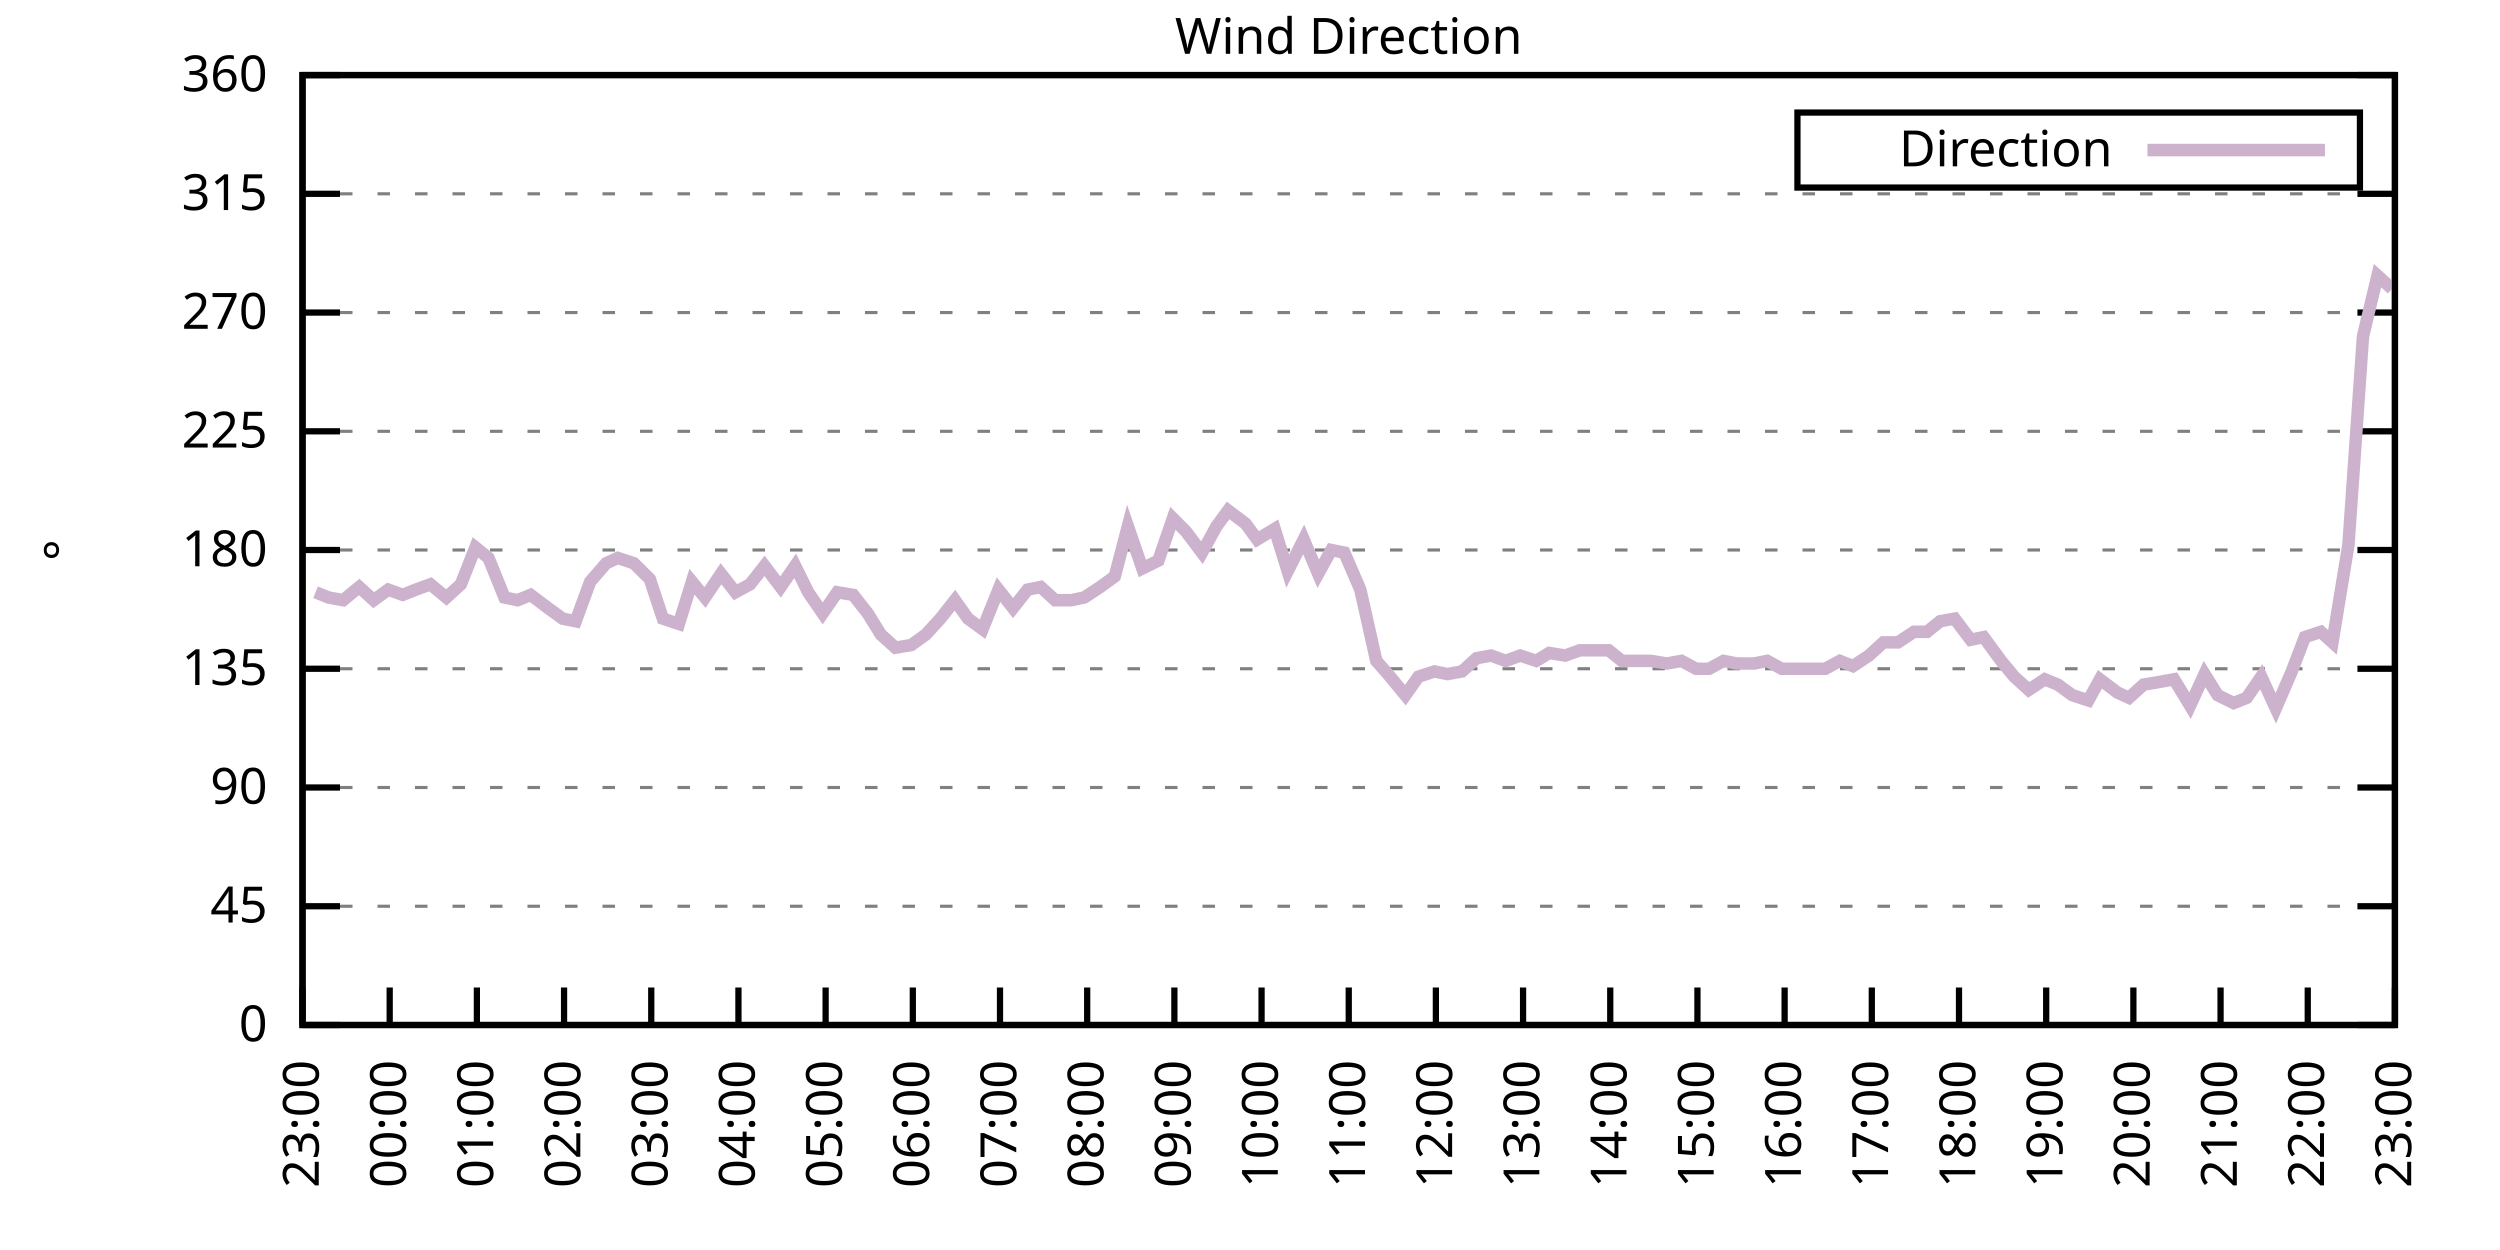
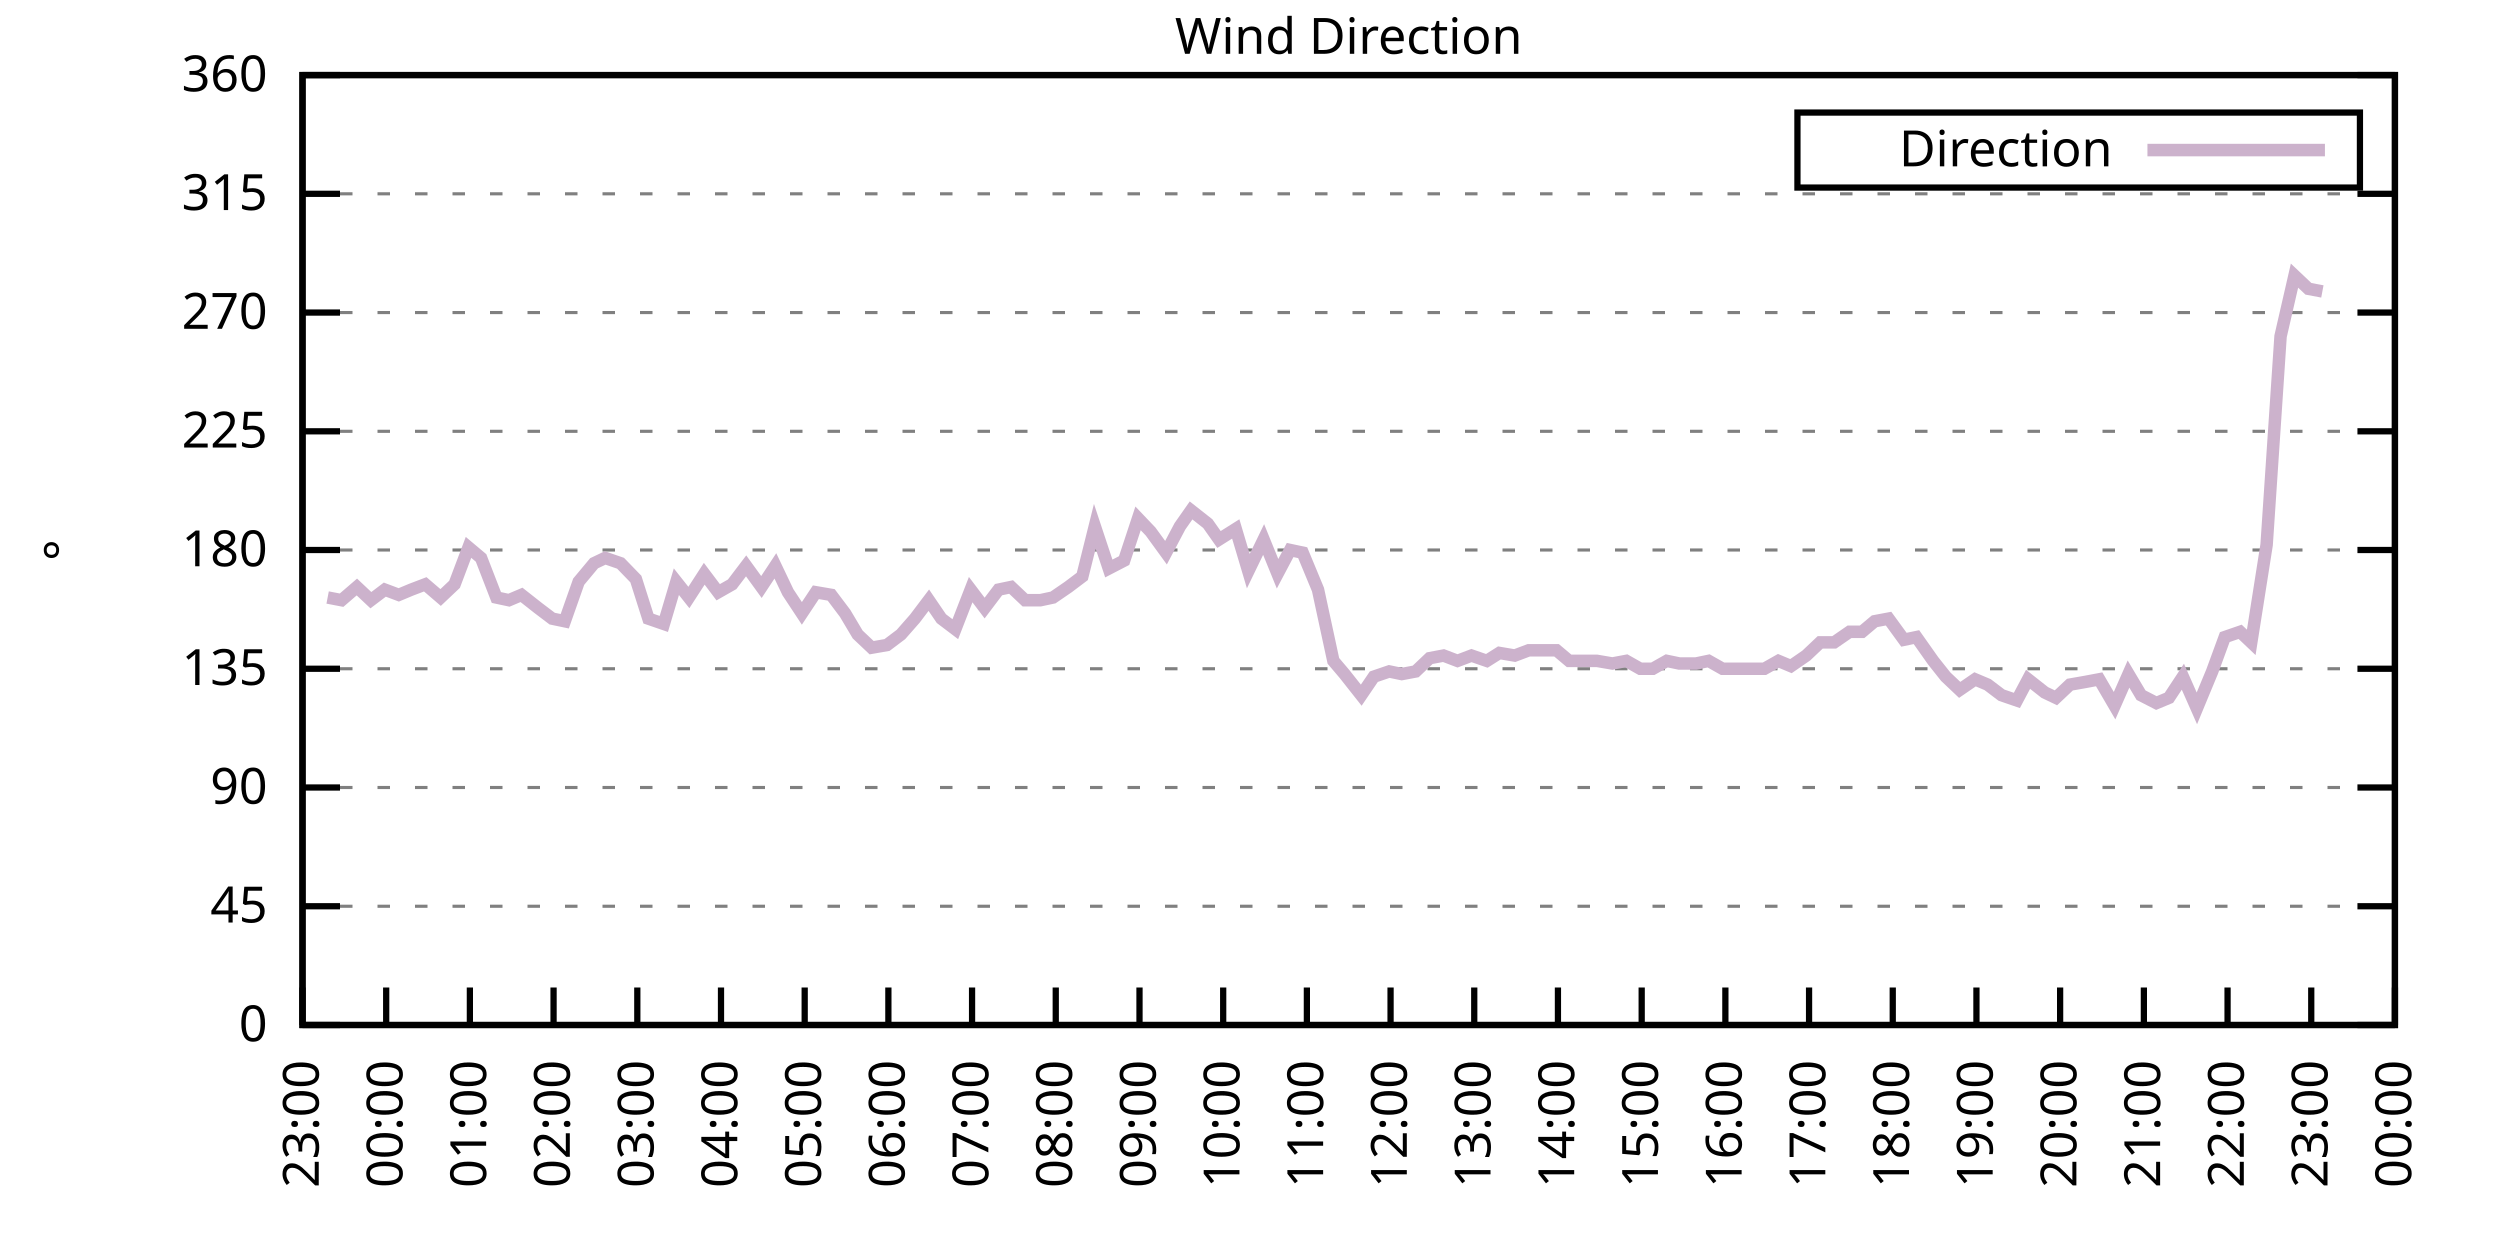
<svg xmlns="http://www.w3.org/2000/svg" xmlns:xlink="http://www.w3.org/1999/xlink" width="400" height="200" viewBox="0 0 400 200">
  <g id="gnuplot_canvas">
    <rect x="0" y="0" width="400" height="200" fill="none" />
    <defs>
      <circle id="gpDot" r="0.5" stroke-width="0.5" stroke="currentColor" />
      <path id="gpPt0" stroke-width="0.333" stroke="currentColor" d="M-1,0 h2 M0,-1 v2" />
      <path id="gpPt1" stroke-width="0.333" stroke="currentColor" d="M-1,-1 L1,1 M1,-1 L-1,1" />
      <path id="gpPt2" stroke-width="0.333" stroke="currentColor" d="M-1,0 L1,0 M0,-1 L0,1 M-1,-1 L1,1 M-1,1 L1,-1" />
      <rect id="gpPt3" stroke-width="0.333" stroke="currentColor" x="-1" y="-1" width="2" height="2" />
      <rect id="gpPt4" stroke-width="0.333" stroke="currentColor" fill="currentColor" x="-1" y="-1" width="2" height="2" />
      <circle id="gpPt5" stroke-width="0.333" stroke="currentColor" cx="0" cy="0" r="1" />
      <use xlink:href="#gpPt5" id="gpPt6" fill="currentColor" stroke="none" />
      <path id="gpPt7" stroke-width="0.333" stroke="currentColor" d="M0,-1.33 L-1.33,0.67 L1.33,0.67 z" />
      <use xlink:href="#gpPt7" id="gpPt8" fill="currentColor" stroke="none" />
      <use xlink:href="#gpPt7" id="gpPt9" stroke="currentColor" transform="rotate(180)" />
      <use xlink:href="#gpPt9" id="gpPt10" fill="currentColor" stroke="none" />
      <use xlink:href="#gpPt3" id="gpPt11" stroke="currentColor" transform="rotate(45)" />
      <use xlink:href="#gpPt11" id="gpPt12" fill="currentColor" stroke="none" />
      <path id="gpPt13" stroke-width="0.333" stroke="currentColor" d="M0,1.330 L1.265,0.411 L0.782,-1.067 L-0.782,-1.076 L-1.265,0.411 z" />
      <use xlink:href="#gpPt13" id="gpPt14" fill="currentColor" stroke="none" />
      <filter id="textbox" filterUnits="objectBoundingBox" x="0" y="0" height="1" width="1">
        <feFlood flood-color="white" flood-opacity="1" result="bgnd" />
        <feComposite in="SourceGraphic" in2="bgnd" operator="atop" />
      </filter>
      <filter id="greybox" filterUnits="objectBoundingBox" x="0" y="0" height="1" width="1">
        <feFlood flood-color="lightgrey" flood-opacity="1" result="grey" />
        <feComposite in="SourceGraphic" in2="grey" operator="atop" />
      </filter>
    </defs>
    <g fill="none" color="white" stroke="currentColor" stroke-width="1.00" stroke-linecap="butt" stroke-linejoin="miter">
</g>
    <g fill="none" color="black" stroke="currentColor" stroke-width="1.00" stroke-linecap="butt" stroke-linejoin="miter">
      <g stroke="none" shape-rendering="crispEdges">
        <polygon fill="rgb(255, 255, 255)" points="48.40,164.00 383.18,164.00 383.18,12.02 48.40,12.02 " />
      </g>
    </g>
    <g fill="none" color="black" stroke="currentColor" stroke-width="1.00" stroke-linecap="butt" stroke-linejoin="miter">
</g>
    <g fill="none" color="black" stroke="black" stroke-width="0.50" stroke-linecap="butt" stroke-linejoin="miter">
</g>
    <g fill="none" color="gray" stroke="currentColor" stroke-width="0.50" stroke-linecap="butt" stroke-linejoin="miter">
      <path stroke="gray" stroke-dasharray="2,4" class="gridline" d="M48.40,164.00 L383.19,164.00  " />
    </g>
    <g fill="none" color="gray" stroke="gray" stroke-width="1.00" stroke-linecap="butt" stroke-linejoin="miter">
</g>
    <g fill="none" color="black" stroke="currentColor" stroke-width="1.00" stroke-linecap="butt" stroke-linejoin="miter">
      <path stroke="black" d="M48.40,164.00 L54.40,164.00 M383.19,164.00 L377.19,164.00  " />
      <g transform="translate(42.80,166.60)" stroke="none" fill="black" font-family="Sans" font-size="8.00" text-anchor="end">
        <text>
          <tspan font-family="Sans"> 0</tspan>
        </text>
      </g>
    </g>
    <g fill="none" color="black" stroke="currentColor" stroke-width="1.00" stroke-linecap="butt" stroke-linejoin="miter">
</g>
    <g fill="none" color="black" stroke="black" stroke-width="0.50" stroke-linecap="butt" stroke-linejoin="miter">
</g>
    <g fill="none" color="gray" stroke="currentColor" stroke-width="0.50" stroke-linecap="butt" stroke-linejoin="miter">
      <path stroke="gray" stroke-dasharray="2,4" class="gridline" d="M48.40,145.00 L383.19,145.00  " />
    </g>
    <g fill="none" color="gray" stroke="gray" stroke-width="1.00" stroke-linecap="butt" stroke-linejoin="miter">
</g>
    <g fill="none" color="black" stroke="currentColor" stroke-width="1.00" stroke-linecap="butt" stroke-linejoin="miter">
      <path stroke="black" d="M48.40,145.00 L54.40,145.00 M383.19,145.00 L377.19,145.00  " />
      <g transform="translate(42.80,147.60)" stroke="none" fill="black" font-family="Sans" font-size="8.00" text-anchor="end">
        <text>
          <tspan font-family="Sans"> 45</tspan>
        </text>
      </g>
    </g>
    <g fill="none" color="black" stroke="currentColor" stroke-width="1.00" stroke-linecap="butt" stroke-linejoin="miter">
</g>
    <g fill="none" color="black" stroke="black" stroke-width="0.50" stroke-linecap="butt" stroke-linejoin="miter">
</g>
    <g fill="none" color="gray" stroke="currentColor" stroke-width="0.50" stroke-linecap="butt" stroke-linejoin="miter">
      <path stroke="gray" stroke-dasharray="2,4" class="gridline" d="M48.40,126.00 L383.19,126.00  " />
    </g>
    <g fill="none" color="gray" stroke="gray" stroke-width="1.00" stroke-linecap="butt" stroke-linejoin="miter">
</g>
    <g fill="none" color="black" stroke="currentColor" stroke-width="1.00" stroke-linecap="butt" stroke-linejoin="miter">
      <path stroke="black" d="M48.40,126.00 L54.40,126.00 M383.19,126.00 L377.19,126.00  " />
      <g transform="translate(42.80,128.60)" stroke="none" fill="black" font-family="Sans" font-size="8.00" text-anchor="end">
        <text>
          <tspan font-family="Sans"> 90</tspan>
        </text>
      </g>
    </g>
    <g fill="none" color="black" stroke="currentColor" stroke-width="1.00" stroke-linecap="butt" stroke-linejoin="miter">
</g>
    <g fill="none" color="black" stroke="black" stroke-width="0.50" stroke-linecap="butt" stroke-linejoin="miter">
</g>
    <g fill="none" color="gray" stroke="currentColor" stroke-width="0.50" stroke-linecap="butt" stroke-linejoin="miter">
      <path stroke="gray" stroke-dasharray="2,4" class="gridline" d="M48.40,107.00 L383.19,107.00  " />
    </g>
    <g fill="none" color="gray" stroke="gray" stroke-width="1.00" stroke-linecap="butt" stroke-linejoin="miter">
</g>
    <g fill="none" color="black" stroke="currentColor" stroke-width="1.00" stroke-linecap="butt" stroke-linejoin="miter">
      <path stroke="black" d="M48.40,107.00 L54.40,107.00 M383.19,107.00 L377.19,107.00  " />
      <g transform="translate(42.80,109.60)" stroke="none" fill="black" font-family="Sans" font-size="8.00" text-anchor="end">
        <text>
          <tspan font-family="Sans"> 135</tspan>
        </text>
      </g>
    </g>
    <g fill="none" color="black" stroke="currentColor" stroke-width="1.00" stroke-linecap="butt" stroke-linejoin="miter">
</g>
    <g fill="none" color="black" stroke="black" stroke-width="0.50" stroke-linecap="butt" stroke-linejoin="miter">
</g>
    <g fill="none" color="gray" stroke="currentColor" stroke-width="0.50" stroke-linecap="butt" stroke-linejoin="miter">
      <path stroke="gray" stroke-dasharray="2,4" class="gridline" d="M48.40,88.00 L383.19,88.00  " />
    </g>
    <g fill="none" color="gray" stroke="gray" stroke-width="1.00" stroke-linecap="butt" stroke-linejoin="miter">
</g>
    <g fill="none" color="black" stroke="currentColor" stroke-width="1.00" stroke-linecap="butt" stroke-linejoin="miter">
      <path stroke="black" d="M48.40,88.00 L54.40,88.00 M383.19,88.00 L377.19,88.00  " />
      <g transform="translate(42.80,90.60)" stroke="none" fill="black" font-family="Sans" font-size="8.00" text-anchor="end">
        <text>
          <tspan font-family="Sans"> 180</tspan>
        </text>
      </g>
    </g>
    <g fill="none" color="black" stroke="currentColor" stroke-width="1.00" stroke-linecap="butt" stroke-linejoin="miter">
</g>
    <g fill="none" color="black" stroke="black" stroke-width="0.50" stroke-linecap="butt" stroke-linejoin="miter">
</g>
    <g fill="none" color="gray" stroke="currentColor" stroke-width="0.50" stroke-linecap="butt" stroke-linejoin="miter">
      <path stroke="gray" stroke-dasharray="2,4" class="gridline" d="M48.40,69.01 L383.19,69.01  " />
    </g>
    <g fill="none" color="gray" stroke="gray" stroke-width="1.00" stroke-linecap="butt" stroke-linejoin="miter">
</g>
    <g fill="none" color="black" stroke="currentColor" stroke-width="1.00" stroke-linecap="butt" stroke-linejoin="miter">
      <path stroke="black" d="M48.40,69.01 L54.40,69.01 M383.19,69.01 L377.19,69.01  " />
      <g transform="translate(42.80,71.61)" stroke="none" fill="black" font-family="Sans" font-size="8.00" text-anchor="end">
        <text>
          <tspan font-family="Sans"> 225</tspan>
        </text>
      </g>
    </g>
    <g fill="none" color="black" stroke="currentColor" stroke-width="1.00" stroke-linecap="butt" stroke-linejoin="miter">
</g>
    <g fill="none" color="black" stroke="black" stroke-width="0.50" stroke-linecap="butt" stroke-linejoin="miter">
</g>
    <g fill="none" color="gray" stroke="currentColor" stroke-width="0.50" stroke-linecap="butt" stroke-linejoin="miter">
      <path stroke="gray" stroke-dasharray="2,4" class="gridline" d="M48.40,50.01 L383.19,50.01  " />
    </g>
    <g fill="none" color="gray" stroke="gray" stroke-width="1.00" stroke-linecap="butt" stroke-linejoin="miter">
</g>
    <g fill="none" color="black" stroke="currentColor" stroke-width="1.00" stroke-linecap="butt" stroke-linejoin="miter">
      <path stroke="black" d="M48.40,50.01 L54.40,50.01 M383.19,50.01 L377.19,50.01  " />
      <g transform="translate(42.80,52.61)" stroke="none" fill="black" font-family="Sans" font-size="8.00" text-anchor="end">
        <text>
          <tspan font-family="Sans"> 270</tspan>
        </text>
      </g>
    </g>
    <g fill="none" color="black" stroke="currentColor" stroke-width="1.00" stroke-linecap="butt" stroke-linejoin="miter">
</g>
    <g fill="none" color="black" stroke="black" stroke-width="0.50" stroke-linecap="butt" stroke-linejoin="miter">
</g>
    <g fill="none" color="gray" stroke="currentColor" stroke-width="0.50" stroke-linecap="butt" stroke-linejoin="miter">
      <path stroke="gray" stroke-dasharray="2,4" class="gridline" d="M48.40,31.01 L383.19,31.01  " />
    </g>
    <g fill="none" color="gray" stroke="gray" stroke-width="1.00" stroke-linecap="butt" stroke-linejoin="miter">
</g>
    <g fill="none" color="black" stroke="currentColor" stroke-width="1.00" stroke-linecap="butt" stroke-linejoin="miter">
      <path stroke="black" d="M48.40,31.01 L54.40,31.01 M383.19,31.01 L377.19,31.01  " />
      <g transform="translate(42.80,33.61)" stroke="none" fill="black" font-family="Sans" font-size="8.00" text-anchor="end">
        <text>
          <tspan font-family="Sans"> 315</tspan>
        </text>
      </g>
    </g>
    <g fill="none" color="black" stroke="currentColor" stroke-width="1.00" stroke-linecap="butt" stroke-linejoin="miter">
</g>
    <g fill="none" color="black" stroke="black" stroke-width="0.50" stroke-linecap="butt" stroke-linejoin="miter">
</g>
    <g fill="none" color="gray" stroke="currentColor" stroke-width="0.50" stroke-linecap="butt" stroke-linejoin="miter">
      <path stroke="gray" stroke-dasharray="2,4" class="gridline" d="M48.40,12.01 L383.19,12.01  " />
    </g>
    <g fill="none" color="gray" stroke="gray" stroke-width="1.00" stroke-linecap="butt" stroke-linejoin="miter">
</g>
    <g fill="none" color="black" stroke="currentColor" stroke-width="1.00" stroke-linecap="butt" stroke-linejoin="miter">
      <path stroke="black" d="M48.40,12.01 L54.40,12.01 M383.19,12.01 L377.19,12.01  " />
      <g transform="translate(42.80,14.61)" stroke="none" fill="black" font-family="Sans" font-size="8.00" text-anchor="end">
        <text>
          <tspan font-family="Sans"> 360</tspan>
        </text>
      </g>
    </g>
    <g fill="none" color="black" stroke="currentColor" stroke-width="1.00" stroke-linecap="butt" stroke-linejoin="miter">
      <path stroke="black" d="M48.40,164.00 L48.40,158.00  " />
      <g transform="translate(51.00,169.60) rotate(270.00)" stroke="none" fill="black" font-family="Sans" font-size="8.00" text-anchor="end">
        <text>
          <tspan font-family="Sans">23:00</tspan>
        </text>
      </g>
    </g>
    <g fill="none" color="black" stroke="currentColor" stroke-width="1.00" stroke-linecap="butt" stroke-linejoin="miter">
-       <path stroke="black" d="M62.35,164.00 L62.35,158.00  " />
-       <g transform="translate(64.95,169.60) rotate(270.00)" stroke="none" fill="black" font-family="Sans" font-size="8.00" text-anchor="end">
+       <path stroke="black" d="M61.79,164.00 L61.79,158.00  " />
+       <g transform="translate(64.39,169.60) rotate(270.00)" stroke="none" fill="black" font-family="Sans" font-size="8.00" text-anchor="end">
        <text>
          <tspan font-family="Sans">00:00</tspan>
        </text>
      </g>
    </g>
    <g fill="none" color="black" stroke="currentColor" stroke-width="1.00" stroke-linecap="butt" stroke-linejoin="miter">
-       <path stroke="black" d="M76.30,164.00 L76.30,158.00  " />
-       <g transform="translate(78.90,169.60) rotate(270.00)" stroke="none" fill="black" font-family="Sans" font-size="8.00" text-anchor="end">
+       <path stroke="black" d="M75.18,164.00 L75.18,158.00  " />
+       <g transform="translate(77.78,169.60) rotate(270.00)" stroke="none" fill="black" font-family="Sans" font-size="8.00" text-anchor="end">
        <text>
          <tspan font-family="Sans">01:00</tspan>
        </text>
      </g>
    </g>
    <g fill="none" color="black" stroke="currentColor" stroke-width="1.00" stroke-linecap="butt" stroke-linejoin="miter">
-       <path stroke="black" d="M90.25,164.00 L90.25,158.00  " />
-       <g transform="translate(92.85,169.60) rotate(270.00)" stroke="none" fill="black" font-family="Sans" font-size="8.00" text-anchor="end">
+       <path stroke="black" d="M88.57,164.00 L88.57,158.00  " />
+       <g transform="translate(91.17,169.60) rotate(270.00)" stroke="none" fill="black" font-family="Sans" font-size="8.00" text-anchor="end">
        <text>
          <tspan font-family="Sans">02:00</tspan>
        </text>
      </g>
    </g>
    <g fill="none" color="black" stroke="currentColor" stroke-width="1.00" stroke-linecap="butt" stroke-linejoin="miter">
-       <path stroke="black" d="M104.20,164.00 L104.20,158.00  " />
-       <g transform="translate(106.80,169.60) rotate(270.00)" stroke="none" fill="black" font-family="Sans" font-size="8.00" text-anchor="end">
+       <path stroke="black" d="M101.97,164.00 L101.97,158.00  " />
+       <g transform="translate(104.57,169.60) rotate(270.00)" stroke="none" fill="black" font-family="Sans" font-size="8.00" text-anchor="end">
        <text>
          <tspan font-family="Sans">03:00</tspan>
        </text>
      </g>
    </g>
    <g fill="none" color="black" stroke="currentColor" stroke-width="1.00" stroke-linecap="butt" stroke-linejoin="miter">
-       <path stroke="black" d="M118.15,164.00 L118.15,158.00  " />
-       <g transform="translate(120.75,169.60) rotate(270.00)" stroke="none" fill="black" font-family="Sans" font-size="8.00" text-anchor="end">
+       <path stroke="black" d="M115.36,164.00 L115.36,158.00  " />
+       <g transform="translate(117.96,169.60) rotate(270.00)" stroke="none" fill="black" font-family="Sans" font-size="8.00" text-anchor="end">
        <text>
          <tspan font-family="Sans">04:00</tspan>
        </text>
      </g>
    </g>
    <g fill="none" color="black" stroke="currentColor" stroke-width="1.00" stroke-linecap="butt" stroke-linejoin="miter">
-       <path stroke="black" d="M132.10,164.00 L132.10,158.00  " />
-       <g transform="translate(134.70,169.60) rotate(270.00)" stroke="none" fill="black" font-family="Sans" font-size="8.00" text-anchor="end">
+       <path stroke="black" d="M128.75,164.00 L128.75,158.00  " />
+       <g transform="translate(131.35,169.60) rotate(270.00)" stroke="none" fill="black" font-family="Sans" font-size="8.00" text-anchor="end">
        <text>
          <tspan font-family="Sans">05:00</tspan>
        </text>
      </g>
    </g>
    <g fill="none" color="black" stroke="currentColor" stroke-width="1.00" stroke-linecap="butt" stroke-linejoin="miter">
-       <path stroke="black" d="M146.05,164.00 L146.05,158.00  " />
-       <g transform="translate(148.65,169.60) rotate(270.00)" stroke="none" fill="black" font-family="Sans" font-size="8.00" text-anchor="end">
+       <path stroke="black" d="M142.14,164.00 L142.14,158.00  " />
+       <g transform="translate(144.74,169.60) rotate(270.00)" stroke="none" fill="black" font-family="Sans" font-size="8.00" text-anchor="end">
        <text>
          <tspan font-family="Sans">06:00</tspan>
        </text>
      </g>
    </g>
    <g fill="none" color="black" stroke="currentColor" stroke-width="1.00" stroke-linecap="butt" stroke-linejoin="miter">
-       <path stroke="black" d="M160.00,164.00 L160.00,158.00  " />
-       <g transform="translate(162.60,169.60) rotate(270.00)" stroke="none" fill="black" font-family="Sans" font-size="8.00" text-anchor="end">
+       <path stroke="black" d="M155.53,164.00 L155.53,158.00  " />
+       <g transform="translate(158.13,169.60) rotate(270.00)" stroke="none" fill="black" font-family="Sans" font-size="8.00" text-anchor="end">
        <text>
          <tspan font-family="Sans">07:00</tspan>
        </text>
      </g>
    </g>
    <g fill="none" color="black" stroke="currentColor" stroke-width="1.00" stroke-linecap="butt" stroke-linejoin="miter">
-       <path stroke="black" d="M173.95,164.00 L173.95,158.00  " />
-       <g transform="translate(176.55,169.60) rotate(270.00)" stroke="none" fill="black" font-family="Sans" font-size="8.00" text-anchor="end">
+       <path stroke="black" d="M168.92,164.00 L168.92,158.00  " />
+       <g transform="translate(171.52,169.60) rotate(270.00)" stroke="none" fill="black" font-family="Sans" font-size="8.00" text-anchor="end">
        <text>
          <tspan font-family="Sans">08:00</tspan>
        </text>
      </g>
    </g>
    <g fill="none" color="black" stroke="currentColor" stroke-width="1.00" stroke-linecap="butt" stroke-linejoin="miter">
-       <path stroke="black" d="M187.90,164.00 L187.90,158.00  " />
-       <g transform="translate(190.50,169.60) rotate(270.00)" stroke="none" fill="black" font-family="Sans" font-size="8.00" text-anchor="end">
+       <path stroke="black" d="M182.32,164.00 L182.32,158.00  " />
+       <g transform="translate(184.92,169.60) rotate(270.00)" stroke="none" fill="black" font-family="Sans" font-size="8.00" text-anchor="end">
        <text>
          <tspan font-family="Sans">09:00</tspan>
        </text>
      </g>
    </g>
    <g fill="none" color="black" stroke="currentColor" stroke-width="1.00" stroke-linecap="butt" stroke-linejoin="miter">
-       <path stroke="black" d="M201.85,164.00 L201.85,158.00  " />
-       <g transform="translate(204.45,169.60) rotate(270.00)" stroke="none" fill="black" font-family="Sans" font-size="8.00" text-anchor="end">
+       <path stroke="black" d="M195.71,164.00 L195.71,158.00  " />
+       <g transform="translate(198.31,169.60) rotate(270.00)" stroke="none" fill="black" font-family="Sans" font-size="8.00" text-anchor="end">
        <text>
          <tspan font-family="Sans">10:00</tspan>
        </text>
      </g>
    </g>
    <g fill="none" color="black" stroke="currentColor" stroke-width="1.00" stroke-linecap="butt" stroke-linejoin="miter">
-       <path stroke="black" d="M215.80,164.00 L215.80,158.00  " />
-       <g transform="translate(218.40,169.60) rotate(270.00)" stroke="none" fill="black" font-family="Sans" font-size="8.00" text-anchor="end">
+       <path stroke="black" d="M209.10,164.00 L209.10,158.00  " />
+       <g transform="translate(211.70,169.60) rotate(270.00)" stroke="none" fill="black" font-family="Sans" font-size="8.00" text-anchor="end">
        <text>
          <tspan font-family="Sans">11:00</tspan>
        </text>
      </g>
    </g>
    <g fill="none" color="black" stroke="currentColor" stroke-width="1.00" stroke-linecap="butt" stroke-linejoin="miter">
-       <path stroke="black" d="M229.74,164.00 L229.74,158.00  " />
-       <g transform="translate(232.34,169.60) rotate(270.00)" stroke="none" fill="black" font-family="Sans" font-size="8.00" text-anchor="end">
+       <path stroke="black" d="M222.49,164.00 L222.49,158.00  " />
+       <g transform="translate(225.09,169.60) rotate(270.00)" stroke="none" fill="black" font-family="Sans" font-size="8.00" text-anchor="end">
        <text>
          <tspan font-family="Sans">12:00</tspan>
        </text>
      </g>
    </g>
    <g fill="none" color="black" stroke="currentColor" stroke-width="1.00" stroke-linecap="butt" stroke-linejoin="miter">
-       <path stroke="black" d="M243.69,164.00 L243.69,158.00  " />
-       <g transform="translate(246.29,169.60) rotate(270.00)" stroke="none" fill="black" font-family="Sans" font-size="8.00" text-anchor="end">
+       <path stroke="black" d="M235.88,164.00 L235.88,158.00  " />
+       <g transform="translate(238.48,169.60) rotate(270.00)" stroke="none" fill="black" font-family="Sans" font-size="8.00" text-anchor="end">
        <text>
          <tspan font-family="Sans">13:00</tspan>
        </text>
      </g>
    </g>
    <g fill="none" color="black" stroke="currentColor" stroke-width="1.00" stroke-linecap="butt" stroke-linejoin="miter">
-       <path stroke="black" d="M257.64,164.00 L257.64,158.00  " />
-       <g transform="translate(260.24,169.60) rotate(270.00)" stroke="none" fill="black" font-family="Sans" font-size="8.00" text-anchor="end">
+       <path stroke="black" d="M249.27,164.00 L249.27,158.00  " />
+       <g transform="translate(251.87,169.60) rotate(270.00)" stroke="none" fill="black" font-family="Sans" font-size="8.00" text-anchor="end">
        <text>
          <tspan font-family="Sans">14:00</tspan>
        </text>
      </g>
    </g>
    <g fill="none" color="black" stroke="currentColor" stroke-width="1.00" stroke-linecap="butt" stroke-linejoin="miter">
-       <path stroke="black" d="M271.59,164.00 L271.59,158.00  " />
-       <g transform="translate(274.19,169.60) rotate(270.00)" stroke="none" fill="black" font-family="Sans" font-size="8.00" text-anchor="end">
+       <path stroke="black" d="M262.67,164.00 L262.67,158.00  " />
+       <g transform="translate(265.27,169.60) rotate(270.00)" stroke="none" fill="black" font-family="Sans" font-size="8.00" text-anchor="end">
        <text>
          <tspan font-family="Sans">15:00</tspan>
        </text>
      </g>
    </g>
    <g fill="none" color="black" stroke="currentColor" stroke-width="1.00" stroke-linecap="butt" stroke-linejoin="miter">
-       <path stroke="black" d="M285.54,164.00 L285.54,158.00  " />
-       <g transform="translate(288.14,169.60) rotate(270.00)" stroke="none" fill="black" font-family="Sans" font-size="8.00" text-anchor="end">
+       <path stroke="black" d="M276.06,164.00 L276.06,158.00  " />
+       <g transform="translate(278.66,169.60) rotate(270.00)" stroke="none" fill="black" font-family="Sans" font-size="8.00" text-anchor="end">
        <text>
          <tspan font-family="Sans">16:00</tspan>
        </text>
      </g>
    </g>
    <g fill="none" color="black" stroke="currentColor" stroke-width="1.00" stroke-linecap="butt" stroke-linejoin="miter">
-       <path stroke="black" d="M299.49,164.00 L299.49,158.00  " />
-       <g transform="translate(302.09,169.60) rotate(270.00)" stroke="none" fill="black" font-family="Sans" font-size="8.00" text-anchor="end">
+       <path stroke="black" d="M289.45,164.00 L289.45,158.00  " />
+       <g transform="translate(292.05,169.60) rotate(270.00)" stroke="none" fill="black" font-family="Sans" font-size="8.00" text-anchor="end">
        <text>
          <tspan font-family="Sans">17:00</tspan>
        </text>
      </g>
    </g>
    <g fill="none" color="black" stroke="currentColor" stroke-width="1.00" stroke-linecap="butt" stroke-linejoin="miter">
-       <path stroke="black" d="M313.44,164.00 L313.44,158.00  " />
-       <g transform="translate(316.04,169.60) rotate(270.00)" stroke="none" fill="black" font-family="Sans" font-size="8.00" text-anchor="end">
+       <path stroke="black" d="M302.84,164.00 L302.84,158.00  " />
+       <g transform="translate(305.44,169.60) rotate(270.00)" stroke="none" fill="black" font-family="Sans" font-size="8.00" text-anchor="end">
        <text>
          <tspan font-family="Sans">18:00</tspan>
        </text>
      </g>
    </g>
    <g fill="none" color="black" stroke="currentColor" stroke-width="1.00" stroke-linecap="butt" stroke-linejoin="miter">
-       <path stroke="black" d="M327.39,164.00 L327.39,158.00  " />
-       <g transform="translate(329.99,169.60) rotate(270.00)" stroke="none" fill="black" font-family="Sans" font-size="8.00" text-anchor="end">
+       <path stroke="black" d="M316.23,164.00 L316.23,158.00  " />
+       <g transform="translate(318.83,169.60) rotate(270.00)" stroke="none" fill="black" font-family="Sans" font-size="8.00" text-anchor="end">
        <text>
          <tspan font-family="Sans">19:00</tspan>
        </text>
      </g>
    </g>
    <g fill="none" color="black" stroke="currentColor" stroke-width="1.00" stroke-linecap="butt" stroke-linejoin="miter">
-       <path stroke="black" d="M341.34,164.00 L341.34,158.00  " />
-       <g transform="translate(343.94,169.60) rotate(270.00)" stroke="none" fill="black" font-family="Sans" font-size="8.00" text-anchor="end">
+       <path stroke="black" d="M329.62,164.00 L329.62,158.00  " />
+       <g transform="translate(332.22,169.60) rotate(270.00)" stroke="none" fill="black" font-family="Sans" font-size="8.00" text-anchor="end">
        <text>
          <tspan font-family="Sans">20:00</tspan>
        </text>
      </g>
    </g>
    <g fill="none" color="black" stroke="currentColor" stroke-width="1.00" stroke-linecap="butt" stroke-linejoin="miter">
-       <path stroke="black" d="M355.29,164.00 L355.29,158.00  " />
-       <g transform="translate(357.89,169.60) rotate(270.00)" stroke="none" fill="black" font-family="Sans" font-size="8.00" text-anchor="end">
+       <path stroke="black" d="M343.02,164.00 L343.02,158.00  " />
+       <g transform="translate(345.62,169.60) rotate(270.00)" stroke="none" fill="black" font-family="Sans" font-size="8.00" text-anchor="end">
        <text>
          <tspan font-family="Sans">21:00</tspan>
        </text>
      </g>
    </g>
    <g fill="none" color="black" stroke="currentColor" stroke-width="1.00" stroke-linecap="butt" stroke-linejoin="miter">
-       <path stroke="black" d="M369.24,164.00 L369.24,158.00  " />
-       <g transform="translate(371.84,169.60) rotate(270.00)" stroke="none" fill="black" font-family="Sans" font-size="8.00" text-anchor="end">
+       <path stroke="black" d="M356.41,164.00 L356.41,158.00  " />
+       <g transform="translate(359.01,169.60) rotate(270.00)" stroke="none" fill="black" font-family="Sans" font-size="8.00" text-anchor="end">
        <text>
          <tspan font-family="Sans">22:00</tspan>
+         </text>
+       </g>
+     </g>
+     <g fill="none" color="black" stroke="currentColor" stroke-width="1.00" stroke-linecap="butt" stroke-linejoin="miter">
+       <path stroke="black" d="M369.80,164.00 L369.80,158.00  " />
+       <g transform="translate(372.40,169.60) rotate(270.00)" stroke="none" fill="black" font-family="Sans" font-size="8.00" text-anchor="end">
+         <text>
+           <tspan font-family="Sans">23:00</tspan>
        </text>
      </g>
    </g>
    <g fill="none" color="black" stroke="currentColor" stroke-width="1.00" stroke-linecap="butt" stroke-linejoin="miter">
      <path stroke="black" d="M383.19,164.00 L383.19,158.00  " />
      <g transform="translate(385.79,169.60) rotate(270.00)" stroke="none" fill="black" font-family="Sans" font-size="8.00" text-anchor="end">
        <text>
-           <tspan font-family="Sans">23:00</tspan>
+           <tspan font-family="Sans">00:00</tspan>
        </text>
      </g>
    </g>
    <g fill="none" color="black" stroke="currentColor" stroke-width="1.00" stroke-linecap="butt" stroke-linejoin="miter">
</g>
    <g fill="none" color="black" stroke="currentColor" stroke-width="1.00" stroke-linecap="butt" stroke-linejoin="miter">
      <path stroke="black" d="M48.40,12.01 L48.40,164.00 L383.19,164.00 L383.19,12.01 L48.40,12.01 Z  " />
    </g>
    <g fill="none" color="black" stroke="currentColor" stroke-width="1.00" stroke-linecap="butt" stroke-linejoin="miter">
</g>
    <g fill="none" color="black" stroke="currentColor" stroke-width="1.00" stroke-linecap="butt" stroke-linejoin="miter">
      <path stroke="black" d="M287.59,30.01 L287.59,18.01 L377.59,18.01 L377.59,30.01 L287.59,30.01 Z  " />
    </g>
    <g id="Wind_direction_plot_1">
      <g fill="none" color="white" stroke="black" stroke-width="2.00" stroke-linecap="butt" stroke-linejoin="miter">
</g>
      <g fill="none" color="black" stroke="currentColor" stroke-width="2.00" stroke-linecap="butt" stroke-linejoin="miter">
        <g transform="translate(337.99,26.61)" stroke="none" fill="black" font-family="Sans" font-size="8.00" text-anchor="end">
          <text>
            <tspan font-family="Sans">Direction</tspan>
          </text>
        </g>
      </g>
      <g fill="none" color="black" stroke="currentColor" stroke-width="2.00" stroke-linecap="butt" stroke-linejoin="miter">
-         <path stroke="rgb(204, 178, 204)" d="M343.59,24.01 L371.99,24.01 M50.49,94.76 L52.58,95.60 L54.91,96.03 L57.47,93.92 L59.79,96.03 L62.12,94.34   L64.44,95.18 L66.53,94.34 L68.86,93.49 L71.42,95.60 L73.74,93.49 L76.07,87.58 L78.16,89.27 L80.72,95.60   L82.81,96.03 L84.90,95.18 L87.69,97.29 L90.02,98.98 L92.11,99.40 L94.43,93.07 L96.99,90.12 L98.85,89.27   L101.41,90.12 L103.97,92.65 L106.06,98.98 L108.62,99.83 L110.71,93.07 L112.80,95.60 L115.36,91.80 L117.68,94.76   L120.01,93.49 L122.33,90.54 L124.89,93.92 L127.22,90.54 L129.31,94.76 L131.63,98.14 L133.96,94.76 L136.51,95.18   L138.84,98.14 L140.93,101.52 L143.26,103.63 L145.81,103.20 L148.14,101.52 L150.46,98.98 L152.79,96.03 L154.88,98.98   L157.21,100.67 L159.76,94.34 L162.09,97.29 L164.41,94.34 L166.51,93.92 L168.83,96.03 L171.39,96.03 L173.48,95.60   L176.04,93.92 L178.36,92.23 L180.46,84.21 L182.78,90.96 L185.34,89.69 L187.66,82.94 L189.76,85.05 L192.31,88.43   L194.64,84.21 L196.50,81.67 L199.29,83.78 L201.15,86.32 L203.94,84.63 L206.03,91.38 L208.59,86.32 L210.91,91.80   L213.01,88.00 L215.10,88.43 L217.65,94.34 L220.21,105.74 L222.07,107.85 L224.86,111.23 L226.95,108.27 L229.51,107.43   L231.60,107.85 L233.93,107.43 L236.25,105.31 L238.58,104.89 L240.90,105.74 L243.23,104.89 L245.79,105.74 L247.88,104.47   L250.44,104.89 L252.76,104.05 L254.85,104.05 L257.41,104.05 L259.50,105.74 L262.06,105.74 L264.15,105.74 L266.71,106.16   L269.04,105.74 L271.36,107.00 L273.45,107.00 L275.78,105.74 L277.87,106.16 L280.66,106.16 L282.75,105.74 L285.08,107.00   L287.64,107.00 L289.73,107.00 L292.05,107.00 L294.38,105.74 L296.47,106.58 L299.03,104.89 L301.35,102.78 L303.68,102.78   L306.23,101.09 L308.33,101.09 L310.42,99.40 L312.74,98.98 L315.30,102.36 L317.39,101.94 L320.18,105.74 L322.28,108.27   L324.60,110.38 L327.16,108.69 L329.25,109.54 L331.58,111.23 L334.13,112.07 L335.99,108.69 L338.78,110.80 L340.64,111.65   L342.97,109.54 L345.53,109.11 L347.85,108.69 L350.41,112.91 L352.73,107.85 L354.83,111.23 L357.38,112.49 L359.48,111.65   L361.80,108.27 L364.13,113.34 L366.68,107.43 L368.78,101.94 L371.33,101.09 L373.19,102.78 L375.75,87.16 L378.08,53.81   L380.40,44.10 L382.73,46.21  " />
+         <path stroke="rgb(204, 178, 204)" d="M343.59,24.01 L371.99,24.01 M52.42,95.60 L54.65,96.03 L57.10,93.92 L59.34,96.03 L61.57,94.34 L63.80,95.18   L65.81,94.34 L68.04,93.49 L70.50,95.60 L72.73,93.49 L74.96,87.58 L76.97,89.27 L79.42,95.60 L81.43,96.03   L83.44,95.18 L86.12,97.29 L88.35,98.98 L90.36,99.40 L92.59,93.07 L95.05,90.12 L96.83,89.27 L99.29,90.12   L101.74,92.65 L103.75,98.98 L106.21,99.83 L108.22,93.07 L110.22,95.60 L112.68,91.80 L114.91,94.76 L117.14,93.49   L119.38,90.54 L121.83,93.92 L124.06,90.54 L126.07,94.76 L128.30,98.14 L130.54,94.76 L132.99,95.18 L135.22,98.14   L137.23,101.52 L139.46,103.63 L141.92,103.20 L144.15,101.52 L146.38,98.98 L148.61,96.03 L150.62,98.98 L152.85,100.67   L155.31,94.34 L157.54,97.29 L159.77,94.34 L161.78,93.92 L164.01,96.03 L166.47,96.03 L168.48,95.60 L170.93,93.92   L173.17,92.23 L175.17,84.21 L177.41,90.96 L179.86,89.69 L182.09,82.94 L184.10,85.05 L186.56,88.43 L188.79,84.21   L190.57,81.67 L193.25,83.78 L195.04,86.32 L197.72,84.63 L199.73,91.38 L202.18,86.32 L204.41,91.80 L206.42,88.00   L208.43,88.43 L210.88,94.34 L213.34,105.74 L215.13,107.85 L217.80,111.23 L219.81,108.27 L222.27,107.43 L224.28,107.85   L226.51,107.43 L228.74,105.31 L230.97,104.89 L233.20,105.74 L235.44,104.89 L237.89,105.74 L239.90,104.47 L242.36,104.89   L244.59,104.05 L246.60,104.05 L249.05,104.05 L251.06,105.74 L253.51,105.74 L255.52,105.74 L257.98,106.16 L260.21,105.74   L262.44,107.00 L264.45,107.00 L266.68,105.74 L268.69,106.16 L271.37,106.16 L273.38,105.74 L275.61,107.00 L278.07,107.00   L280.07,107.00 L282.31,107.00 L284.54,105.74 L286.55,106.58 L289.00,104.89 L291.23,102.78 L293.47,102.78 L295.92,101.09   L297.93,101.09 L299.94,99.40 L302.17,98.98 L304.63,102.36 L306.63,101.94 L309.31,105.74 L311.32,108.27 L313.55,110.38   L316.01,108.69 L318.02,109.54 L320.25,111.23 L322.70,112.07 L324.49,108.69 L327.17,110.80 L328.95,111.65 L331.19,109.54   L333.64,109.11 L335.87,108.69 L338.33,112.91 L340.56,107.85 L342.57,111.23 L345.02,112.49 L347.03,111.65 L349.26,108.27   L351.50,113.34 L353.95,107.43 L355.96,101.94 L358.42,101.09 L360.20,102.78 L362.66,87.16 L364.89,53.81 L367.12,44.10   L369.35,46.21 L371.58,46.63  " />
      </g>
    </g>
    <g fill="none" color="black" stroke="currentColor" stroke-width="2.00" stroke-linecap="butt" stroke-linejoin="miter">
</g>
    <g fill="none" color="black" stroke="black" stroke-width="1.00" stroke-linecap="butt" stroke-linejoin="miter">
</g>
    <g fill="none" color="black" stroke="currentColor" stroke-width="1.00" stroke-linecap="butt" stroke-linejoin="miter">
      <path stroke="black" d="M48.40,12.01 L48.40,164.00 L383.19,164.00 L383.19,12.01 L48.40,12.01 Z  " />
      <g transform="translate(12.80,88.01) rotate(270.00)" stroke="none" fill="black" font-family="Sans" font-size="8.00" text-anchor="middle">
        <text>
          <tspan font-family="Sans">°</tspan>
        </text>
      </g>
    </g>
    <g fill="none" color="black" stroke="currentColor" stroke-width="1.00" stroke-linecap="butt" stroke-linejoin="miter">
</g>
    <g fill="none" color="black" stroke="currentColor" stroke-width="1.00" stroke-linecap="butt" stroke-linejoin="miter">
      <g transform="translate(215.79,8.61)" stroke="none" fill="black" font-family="Sans" font-size="8.00" text-anchor="middle">
        <text>
          <tspan font-family="Sans">Wind Direction</tspan>
        </text>
      </g>
    </g>
    <g fill="none" color="black" stroke="currentColor" stroke-width="1.00" stroke-linecap="butt" stroke-linejoin="miter">
</g>
  </g>
</svg>
